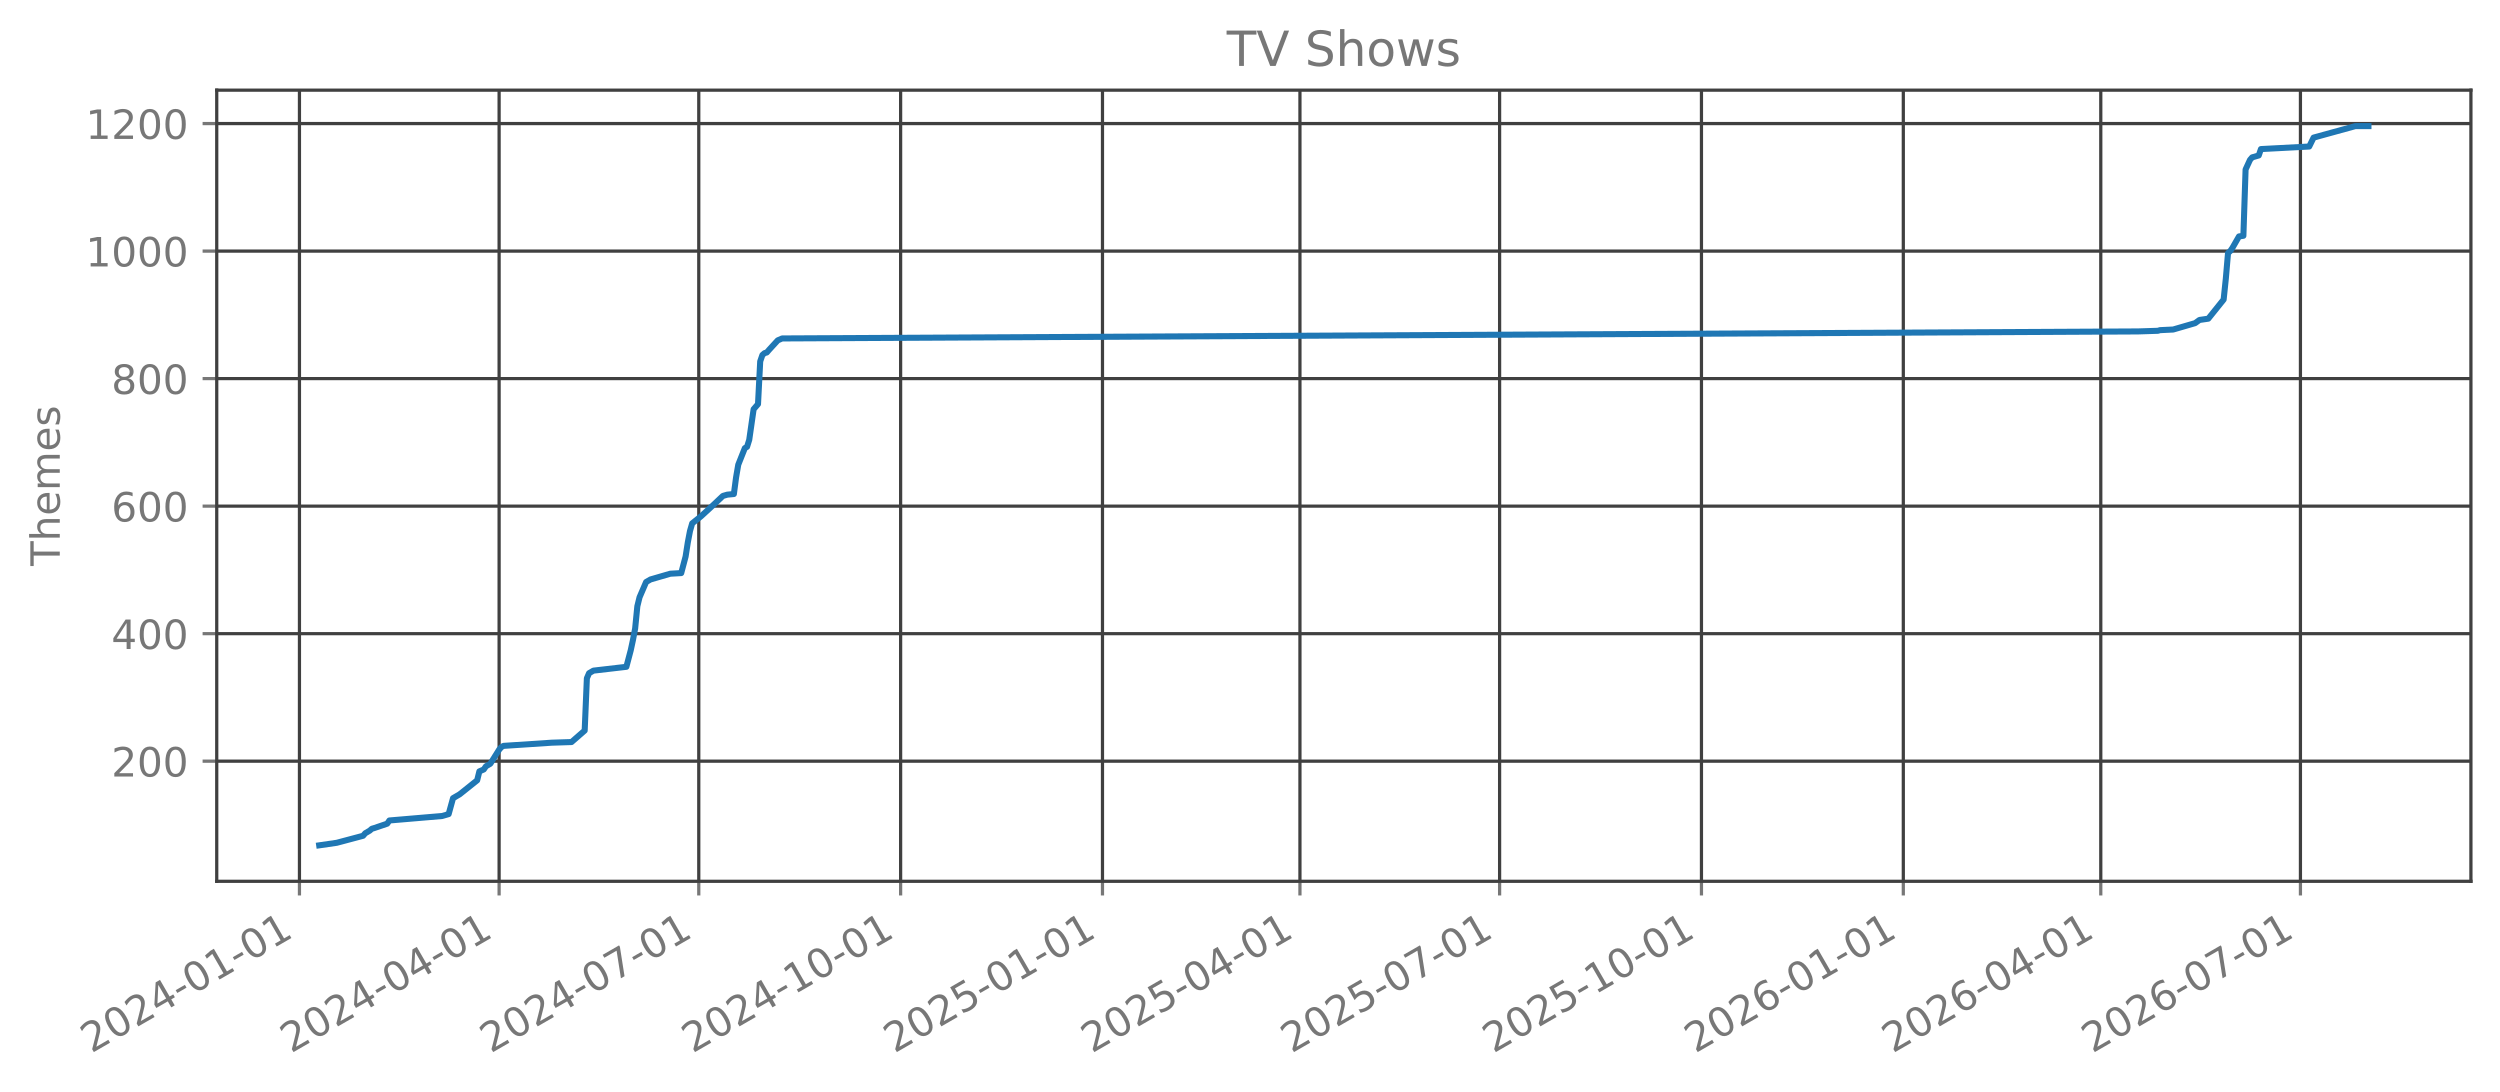
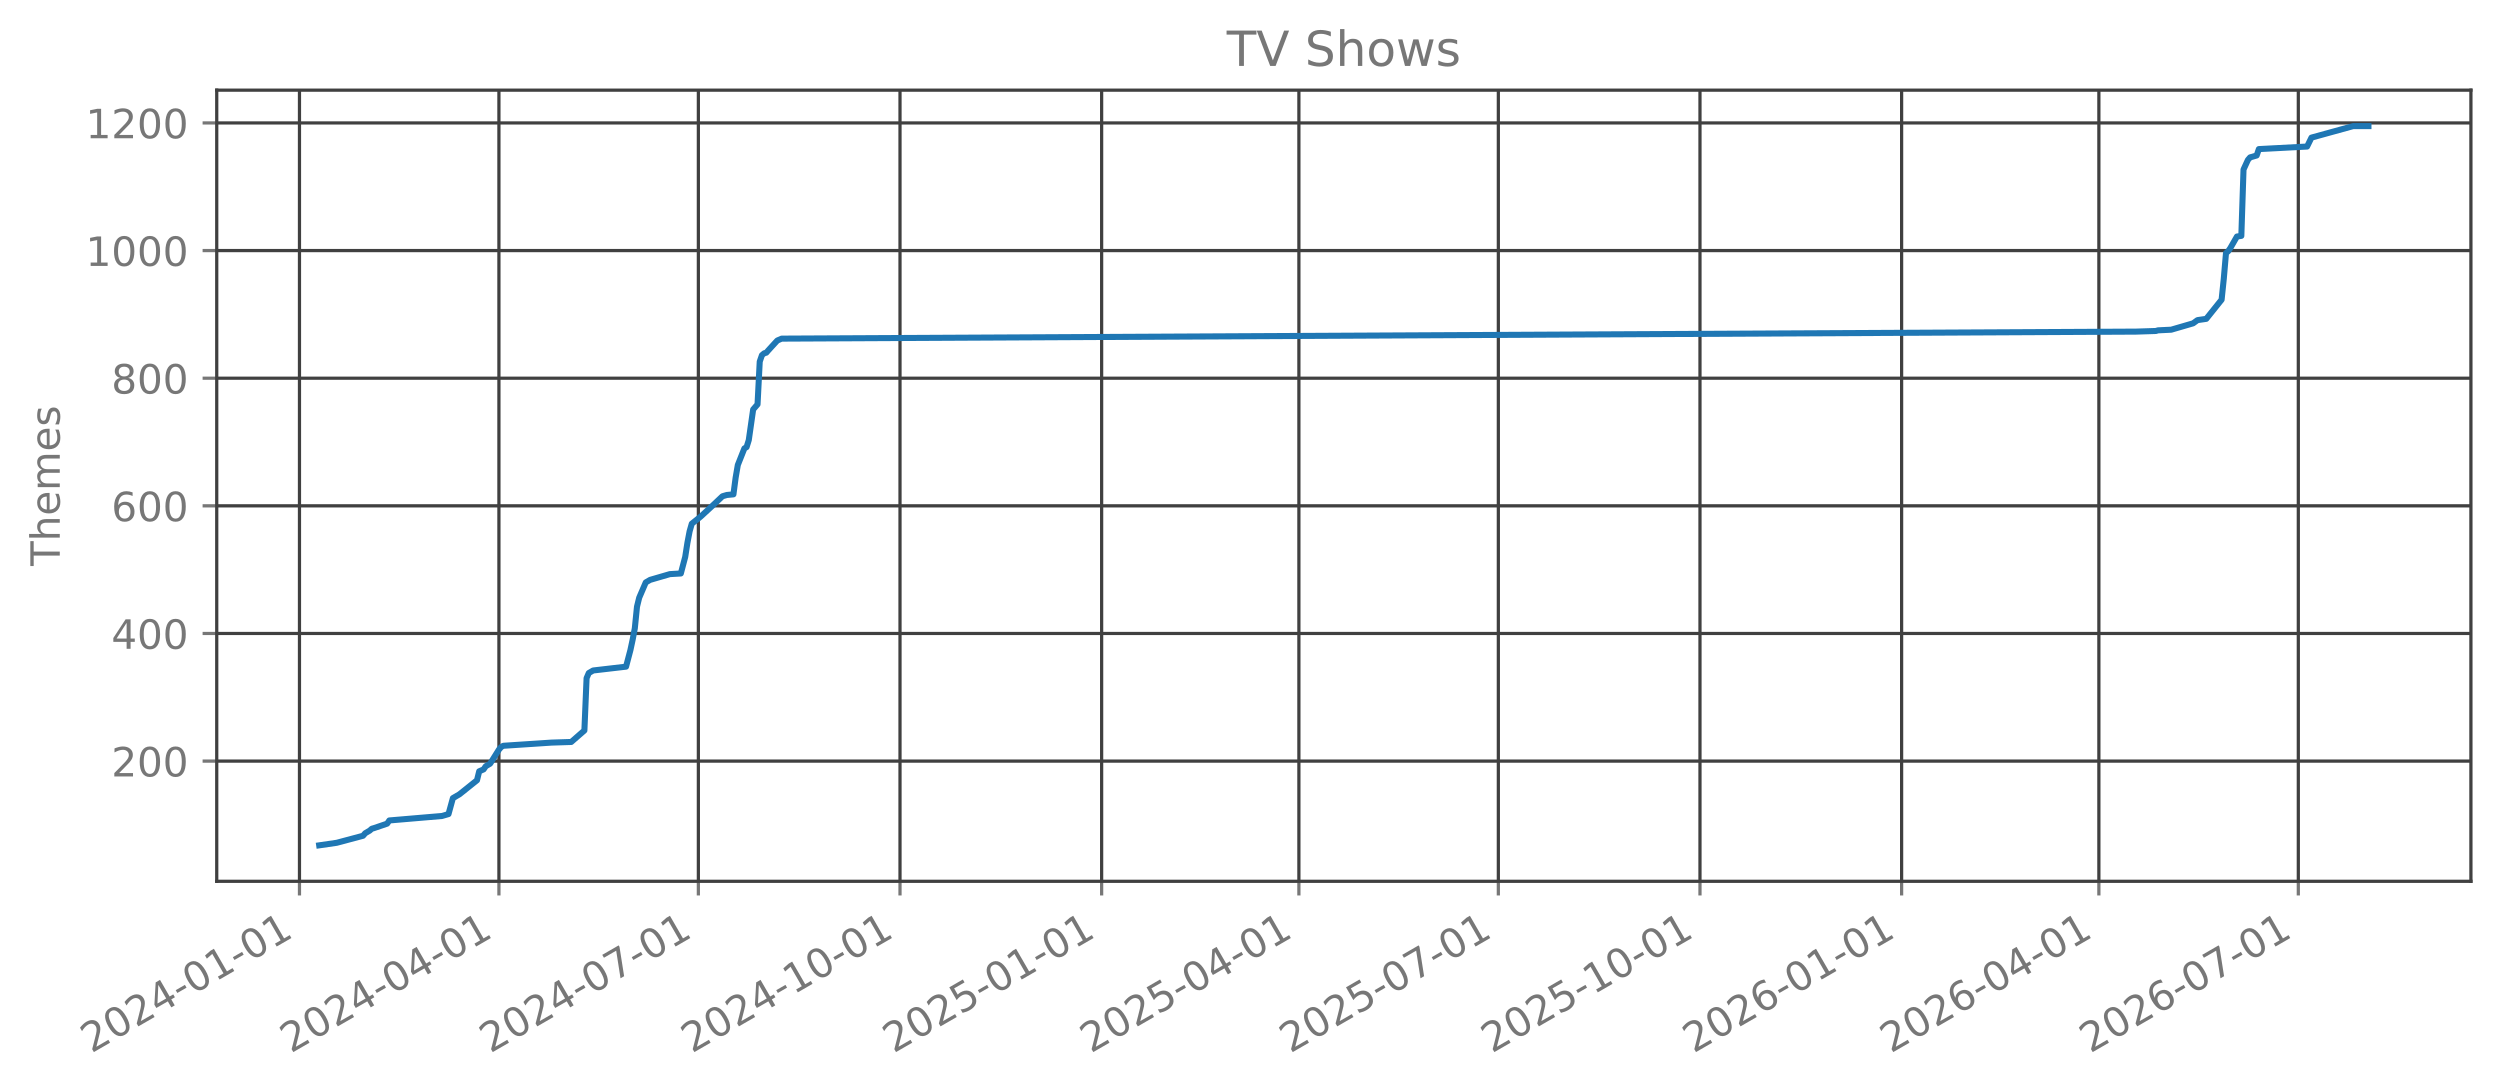
<svg xmlns="http://www.w3.org/2000/svg" xmlns:xlink="http://www.w3.org/1999/xlink" width="618.851pt" height="270.076pt" viewBox="0 0 618.851 270.076" version="1.1">
  <defs>
    <style type="text/css">*{stroke-linejoin: round; stroke-linecap: butt}</style>
  </defs>
  <g id="figure_1">
    <g id="patch_1">
      <path d="M 0 270.076  L 618.851 270.076  L 618.851 -0  L 0 -0  L 0 270.076  z " style="fill: none; opacity: 0" />
    </g>
    <g id="axes_1">
      <g id="patch_2">
        <path d="M 53.651 218.158  L 611.651 218.158  L 611.651 22.318  L 53.651 22.318  L 53.651 218.158  z " style="fill: none; opacity: 0" />
      </g>
      <g id="matplotlib.axis_1">
        <g id="xtick_1">
          <g id="line2d_1">
-             <path d="M 74.126 218.158  L 74.126 22.318  " clip-path="url(#p775cbb7270)" style="fill: none; stroke: #404040; stroke-width: 0.8; stroke-linecap: square" />
+             <path d="M 74.132 218.158  L 74.132 22.318  " clip-path="url(#p0c62f50022)" style="fill: none; stroke: #404040; stroke-width: 0.8; stroke-linecap: square" />
          </g>
          <g id="line2d_2">
            <defs>
-               <path id="m3c8e34e04b" d="M 0 0  L 0 3.5  " style="stroke: #777777; stroke-width: 0.8" />
+               <path id="m89be27b436" d="M 0 0  L 0 3.5  " style="stroke: #777777; stroke-width: 0.8" />
            </defs>
            <g>
-               <use xlink:href="#m3c8e34e04b" x="74.126" y="218.158" style="fill: #777777; stroke: #777777; stroke-width: 0.8" />
+               <use xlink:href="#m89be27b436" x="74.132" y="218.158" style="fill: #777777; stroke: #777777; stroke-width: 0.8" />
            </g>
          </g>
          <g id="text_1">
-             <g style="fill: #777777" transform="translate(22.59557 260.7957) rotate(-30) scale(0.1 -0.1)">
+             <g style="fill: #777777" transform="translate(22.6008 260.7957) rotate(-30) scale(0.1 -0.1)">
              <defs>
                <path id="DejaVuSans-15" d="M 1228 531  L 3431 531  L 3431 0  L 469 0  L 469 531  Q 828 903 1448 1529  Q 2069 2156 2228 2338  Q 2531 2678 2651 2914  Q 2772 3150 2772 3378  Q 2772 3750 2511 3984  Q 2250 4219 1831 4219  Q 1534 4219 1204 4116  Q 875 4013 500 3803  L 500 4441  Q 881 4594 1212 4672  Q 1544 4750 1819 4750  Q 2544 4750 2975 4387  Q 3406 4025 3406 3419  Q 3406 3131 3298 2873  Q 3191 2616 2906 2266  Q 2828 2175 2409 1742  Q 1991 1309 1228 531  z " transform="scale(0.015625)" />
                <path id="DejaVuSans-13" d="M 2034 4250  Q 1547 4250 1301 3770  Q 1056 3291 1056 2328  Q 1056 1369 1301 889  Q 1547 409 2034 409  Q 2525 409 2770 889  Q 3016 1369 3016 2328  Q 3016 3291 2770 3770  Q 2525 4250 2034 4250  z M 2034 4750  Q 2819 4750 3233 4129  Q 3647 3509 3647 2328  Q 3647 1150 3233 529  Q 2819 -91 2034 -91  Q 1250 -91 836 529  Q 422 1150 422 2328  Q 422 3509 836 4129  Q 1250 4750 2034 4750  z " transform="scale(0.015625)" />
                <path id="DejaVuSans-17" d="M 2419 4116  L 825 1625  L 2419 1625  L 2419 4116  z M 2253 4666  L 3047 4666  L 3047 1625  L 3713 1625  L 3713 1100  L 3047 1100  L 3047 0  L 2419 0  L 2419 1100  L 313 1100  L 313 1709  L 2253 4666  z " transform="scale(0.015625)" />
                <path id="DejaVuSans-10" d="M 313 2009  L 1997 2009  L 1997 1497  L 313 1497  L 313 2009  z " transform="scale(0.015625)" />
                <path id="DejaVuSans-14" d="M 794 531  L 1825 531  L 1825 4091  L 703 3866  L 703 4441  L 1819 4666  L 2450 4666  L 2450 531  L 3481 531  L 3481 0  L 794 0  L 794 531  z " transform="scale(0.015625)" />
              </defs>
              <use xlink:href="#DejaVuSans-15" />
              <use xlink:href="#DejaVuSans-13" transform="translate(63.625 0)" />
              <use xlink:href="#DejaVuSans-15" transform="translate(127.25 0)" />
              <use xlink:href="#DejaVuSans-17" transform="translate(190.875 0)" />
              <use xlink:href="#DejaVuSans-10" transform="translate(254.5 0)" />
              <use xlink:href="#DejaVuSans-13" transform="translate(290.5781 0)" />
              <use xlink:href="#DejaVuSans-14" transform="translate(354.2031 0)" />
              <use xlink:href="#DejaVuSans-10" transform="translate(417.8281 0)" />
              <use xlink:href="#DejaVuSans-13" transform="translate(453.9062 0)" />
              <use xlink:href="#DejaVuSans-14" transform="translate(517.5312 0)" />
            </g>
          </g>
        </g>
        <g id="xtick_2">
          <g id="line2d_3">
-             <path d="M 123.55 218.158  L 123.55 22.318  " clip-path="url(#p775cbb7270)" style="fill: none; stroke: #404040; stroke-width: 0.8; stroke-linecap: square" />
+             <path d="M 123.503 218.158  L 123.503 22.318  " clip-path="url(#p0c62f50022)" style="fill: none; stroke: #404040; stroke-width: 0.8; stroke-linecap: square" />
          </g>
          <g id="line2d_4">
            <g>
-               <use xlink:href="#m3c8e34e04b" x="123.55" y="218.158" style="fill: #777777; stroke: #777777; stroke-width: 0.8" />
+               <use xlink:href="#m89be27b436" x="123.503" y="218.158" style="fill: #777777; stroke: #777777; stroke-width: 0.8" />
            </g>
          </g>
          <g id="text_2">
-             <g style="fill: #777777" transform="translate(72.01936 260.7957) rotate(-30) scale(0.1 -0.1)">
+             <g style="fill: #777777" transform="translate(71.97173 260.7957) rotate(-30) scale(0.1 -0.1)">
              <use xlink:href="#DejaVuSans-15" />
              <use xlink:href="#DejaVuSans-13" transform="translate(63.625 0)" />
              <use xlink:href="#DejaVuSans-15" transform="translate(127.25 0)" />
              <use xlink:href="#DejaVuSans-17" transform="translate(190.875 0)" />
              <use xlink:href="#DejaVuSans-10" transform="translate(254.5 0)" />
              <use xlink:href="#DejaVuSans-13" transform="translate(290.5781 0)" />
              <use xlink:href="#DejaVuSans-17" transform="translate(354.2031 0)" />
              <use xlink:href="#DejaVuSans-10" transform="translate(417.8281 0)" />
              <use xlink:href="#DejaVuSans-13" transform="translate(453.9062 0)" />
              <use xlink:href="#DejaVuSans-14" transform="translate(517.5312 0)" />
            </g>
          </g>
        </g>
        <g id="xtick_3">
          <g id="line2d_5">
-             <path d="M 172.974 218.158  L 172.974 22.318  " clip-path="url(#p775cbb7270)" style="fill: none; stroke: #404040; stroke-width: 0.8; stroke-linecap: square" />
+             <path d="M 172.873 218.158  L 172.873 22.318  " clip-path="url(#p0c62f50022)" style="fill: none; stroke: #404040; stroke-width: 0.8; stroke-linecap: square" />
          </g>
          <g id="line2d_6">
            <g>
-               <use xlink:href="#m3c8e34e04b" x="172.974" y="218.158" style="fill: #777777; stroke: #777777; stroke-width: 0.8" />
+               <use xlink:href="#m89be27b436" x="172.873" y="218.158" style="fill: #777777; stroke: #777777; stroke-width: 0.8" />
            </g>
          </g>
          <g id="text_3">
-             <g style="fill: #777777" transform="translate(121.4431 260.7957) rotate(-30) scale(0.1 -0.1)">
+             <g style="fill: #777777" transform="translate(121.3427 260.7957) rotate(-30) scale(0.1 -0.1)">
              <defs>
                <path id="DejaVuSans-1a" d="M 525 4666  L 3525 4666  L 3525 4397  L 1831 0  L 1172 0  L 2766 4134  L 525 4134  L 525 4666  z " transform="scale(0.015625)" />
              </defs>
              <use xlink:href="#DejaVuSans-15" />
              <use xlink:href="#DejaVuSans-13" transform="translate(63.625 0)" />
              <use xlink:href="#DejaVuSans-15" transform="translate(127.25 0)" />
              <use xlink:href="#DejaVuSans-17" transform="translate(190.875 0)" />
              <use xlink:href="#DejaVuSans-10" transform="translate(254.5 0)" />
              <use xlink:href="#DejaVuSans-13" transform="translate(290.5781 0)" />
              <use xlink:href="#DejaVuSans-1a" transform="translate(354.2031 0)" />
              <use xlink:href="#DejaVuSans-10" transform="translate(417.8281 0)" />
              <use xlink:href="#DejaVuSans-13" transform="translate(453.9062 0)" />
              <use xlink:href="#DejaVuSans-14" transform="translate(517.5312 0)" />
            </g>
          </g>
        </g>
        <g id="xtick_4">
          <g id="line2d_7">
-             <path d="M 222.941 218.158  L 222.941 22.318  " clip-path="url(#p775cbb7270)" style="fill: none; stroke: #404040; stroke-width: 0.8; stroke-linecap: square" />
+             <path d="M 222.787 218.158  L 222.787 22.318  " clip-path="url(#p0c62f50022)" style="fill: none; stroke: #404040; stroke-width: 0.8; stroke-linecap: square" />
          </g>
          <g id="line2d_8">
            <g>
-               <use xlink:href="#m3c8e34e04b" x="222.941" y="218.158" style="fill: #777777; stroke: #777777; stroke-width: 0.8" />
+               <use xlink:href="#m89be27b436" x="222.787" y="218.158" style="fill: #777777; stroke: #777777; stroke-width: 0.8" />
            </g>
          </g>
          <g id="text_4">
-             <g style="fill: #777777" transform="translate(171.4101 260.7957) rotate(-30) scale(0.1 -0.1)">
+             <g style="fill: #777777" transform="translate(171.2561 260.7957) rotate(-30) scale(0.1 -0.1)">
              <use xlink:href="#DejaVuSans-15" />
              <use xlink:href="#DejaVuSans-13" transform="translate(63.625 0)" />
              <use xlink:href="#DejaVuSans-15" transform="translate(127.25 0)" />
              <use xlink:href="#DejaVuSans-17" transform="translate(190.875 0)" />
              <use xlink:href="#DejaVuSans-10" transform="translate(254.5 0)" />
              <use xlink:href="#DejaVuSans-14" transform="translate(290.5781 0)" />
              <use xlink:href="#DejaVuSans-13" transform="translate(354.2031 0)" />
              <use xlink:href="#DejaVuSans-10" transform="translate(417.8281 0)" />
              <use xlink:href="#DejaVuSans-13" transform="translate(453.9062 0)" />
              <use xlink:href="#DejaVuSans-14" transform="translate(517.5312 0)" />
            </g>
          </g>
        </g>
        <g id="xtick_5">
          <g id="line2d_9">
-             <path d="M 272.908 218.158  L 272.908 22.318  " clip-path="url(#p775cbb7270)" style="fill: none; stroke: #404040; stroke-width: 0.8; stroke-linecap: square" />
+             <path d="M 272.7 218.158  L 272.7 22.318  " clip-path="url(#p0c62f50022)" style="fill: none; stroke: #404040; stroke-width: 0.8; stroke-linecap: square" />
          </g>
          <g id="line2d_10">
            <g>
-               <use xlink:href="#m3c8e34e04b" x="272.908" y="218.158" style="fill: #777777; stroke: #777777; stroke-width: 0.8" />
+               <use xlink:href="#m89be27b436" x="272.7" y="218.158" style="fill: #777777; stroke: #777777; stroke-width: 0.8" />
            </g>
          </g>
          <g id="text_5">
-             <g style="fill: #777777" transform="translate(221.377 260.7957) rotate(-30) scale(0.1 -0.1)">
+             <g style="fill: #777777" transform="translate(221.1696 260.7957) rotate(-30) scale(0.1 -0.1)">
              <defs>
                <path id="DejaVuSans-18" d="M 691 4666  L 3169 4666  L 3169 4134  L 1269 4134  L 1269 2991  Q 1406 3038 1543 3061  Q 1681 3084 1819 3084  Q 2600 3084 3056 2656  Q 3513 2228 3513 1497  Q 3513 744 3044 326  Q 2575 -91 1722 -91  Q 1428 -91 1123 -41  Q 819 9 494 109  L 494 744  Q 775 591 1075 516  Q 1375 441 1709 441  Q 2250 441 2565 725  Q 2881 1009 2881 1497  Q 2881 1984 2565 2268  Q 2250 2553 1709 2553  Q 1456 2553 1204 2497  Q 953 2441 691 2322  L 691 4666  z " transform="scale(0.015625)" />
              </defs>
              <use xlink:href="#DejaVuSans-15" />
              <use xlink:href="#DejaVuSans-13" transform="translate(63.625 0)" />
              <use xlink:href="#DejaVuSans-15" transform="translate(127.25 0)" />
              <use xlink:href="#DejaVuSans-18" transform="translate(190.875 0)" />
              <use xlink:href="#DejaVuSans-10" transform="translate(254.5 0)" />
              <use xlink:href="#DejaVuSans-13" transform="translate(290.5781 0)" />
              <use xlink:href="#DejaVuSans-14" transform="translate(354.2031 0)" />
              <use xlink:href="#DejaVuSans-10" transform="translate(417.8281 0)" />
              <use xlink:href="#DejaVuSans-13" transform="translate(453.9062 0)" />
              <use xlink:href="#DejaVuSans-14" transform="translate(517.5312 0)" />
            </g>
          </g>
        </g>
        <g id="xtick_6">
          <g id="line2d_11">
-             <path d="M 321.788 218.158  L 321.788 22.318  " clip-path="url(#p775cbb7270)" style="fill: none; stroke: #404040; stroke-width: 0.8; stroke-linecap: square" />
+             <path d="M 321.529 218.158  L 321.529 22.318  " clip-path="url(#p0c62f50022)" style="fill: none; stroke: #404040; stroke-width: 0.8; stroke-linecap: square" />
          </g>
          <g id="line2d_12">
            <g>
-               <use xlink:href="#m3c8e34e04b" x="321.788" y="218.158" style="fill: #777777; stroke: #777777; stroke-width: 0.8" />
+               <use xlink:href="#m89be27b436" x="321.529" y="218.158" style="fill: #777777; stroke: #777777; stroke-width: 0.8" />
            </g>
          </g>
          <g id="text_6">
-             <g style="fill: #777777" transform="translate(270.2576 260.7957) rotate(-30) scale(0.1 -0.1)">
+             <g style="fill: #777777" transform="translate(269.998 260.7957) rotate(-30) scale(0.1 -0.1)">
              <use xlink:href="#DejaVuSans-15" />
              <use xlink:href="#DejaVuSans-13" transform="translate(63.625 0)" />
              <use xlink:href="#DejaVuSans-15" transform="translate(127.25 0)" />
              <use xlink:href="#DejaVuSans-18" transform="translate(190.875 0)" />
              <use xlink:href="#DejaVuSans-10" transform="translate(254.5 0)" />
              <use xlink:href="#DejaVuSans-13" transform="translate(290.5781 0)" />
              <use xlink:href="#DejaVuSans-17" transform="translate(354.2031 0)" />
              <use xlink:href="#DejaVuSans-10" transform="translate(417.8281 0)" />
              <use xlink:href="#DejaVuSans-13" transform="translate(453.9062 0)" />
              <use xlink:href="#DejaVuSans-14" transform="translate(517.5312 0)" />
            </g>
          </g>
        </g>
        <g id="xtick_7">
          <g id="line2d_13">
-             <path d="M 371.212 218.158  L 371.212 22.318  " clip-path="url(#p775cbb7270)" style="fill: none; stroke: #404040; stroke-width: 0.8; stroke-linecap: square" />
+             <path d="M 370.9 218.158  L 370.9 22.318  " clip-path="url(#p0c62f50022)" style="fill: none; stroke: #404040; stroke-width: 0.8; stroke-linecap: square" />
          </g>
          <g id="line2d_14">
            <g>
-               <use xlink:href="#m3c8e34e04b" x="371.212" y="218.158" style="fill: #777777; stroke: #777777; stroke-width: 0.8" />
+               <use xlink:href="#m89be27b436" x="370.9" y="218.158" style="fill: #777777; stroke: #777777; stroke-width: 0.8" />
            </g>
          </g>
          <g id="text_7">
-             <g style="fill: #777777" transform="translate(319.6814 260.7957) rotate(-30) scale(0.1 -0.1)">
+             <g style="fill: #777777" transform="translate(319.3689 260.7957) rotate(-30) scale(0.1 -0.1)">
              <use xlink:href="#DejaVuSans-15" />
              <use xlink:href="#DejaVuSans-13" transform="translate(63.625 0)" />
              <use xlink:href="#DejaVuSans-15" transform="translate(127.25 0)" />
              <use xlink:href="#DejaVuSans-18" transform="translate(190.875 0)" />
              <use xlink:href="#DejaVuSans-10" transform="translate(254.5 0)" />
              <use xlink:href="#DejaVuSans-13" transform="translate(290.5781 0)" />
              <use xlink:href="#DejaVuSans-1a" transform="translate(354.2031 0)" />
              <use xlink:href="#DejaVuSans-10" transform="translate(417.8281 0)" />
              <use xlink:href="#DejaVuSans-13" transform="translate(453.9062 0)" />
              <use xlink:href="#DejaVuSans-14" transform="translate(517.5312 0)" />
            </g>
          </g>
        </g>
        <g id="xtick_8">
          <g id="line2d_15">
-             <path d="M 421.179 218.158  L 421.179 22.318  " clip-path="url(#p775cbb7270)" style="fill: none; stroke: #404040; stroke-width: 0.8; stroke-linecap: square" />
+             <path d="M 420.813 218.158  L 420.813 22.318  " clip-path="url(#p0c62f50022)" style="fill: none; stroke: #404040; stroke-width: 0.8; stroke-linecap: square" />
          </g>
          <g id="line2d_16">
            <g>
-               <use xlink:href="#m3c8e34e04b" x="421.179" y="218.158" style="fill: #777777; stroke: #777777; stroke-width: 0.8" />
+               <use xlink:href="#m89be27b436" x="420.813" y="218.158" style="fill: #777777; stroke: #777777; stroke-width: 0.8" />
            </g>
          </g>
          <g id="text_8">
-             <g style="fill: #777777" transform="translate(369.6483 260.7957) rotate(-30) scale(0.1 -0.1)">
+             <g style="fill: #777777" transform="translate(369.2824 260.7957) rotate(-30) scale(0.1 -0.1)">
              <use xlink:href="#DejaVuSans-15" />
              <use xlink:href="#DejaVuSans-13" transform="translate(63.625 0)" />
              <use xlink:href="#DejaVuSans-15" transform="translate(127.25 0)" />
              <use xlink:href="#DejaVuSans-18" transform="translate(190.875 0)" />
              <use xlink:href="#DejaVuSans-10" transform="translate(254.5 0)" />
              <use xlink:href="#DejaVuSans-14" transform="translate(290.5781 0)" />
              <use xlink:href="#DejaVuSans-13" transform="translate(354.2031 0)" />
              <use xlink:href="#DejaVuSans-10" transform="translate(417.8281 0)" />
              <use xlink:href="#DejaVuSans-13" transform="translate(453.9062 0)" />
              <use xlink:href="#DejaVuSans-14" transform="translate(517.5312 0)" />
            </g>
          </g>
        </g>
        <g id="xtick_9">
          <g id="line2d_17">
-             <path d="M 471.146 218.158  L 471.146 22.318  " clip-path="url(#p775cbb7270)" style="fill: none; stroke: #404040; stroke-width: 0.8; stroke-linecap: square" />
+             <path d="M 470.727 218.158  L 470.727 22.318  " clip-path="url(#p0c62f50022)" style="fill: none; stroke: #404040; stroke-width: 0.8; stroke-linecap: square" />
          </g>
          <g id="line2d_18">
            <g>
-               <use xlink:href="#m3c8e34e04b" x="471.146" y="218.158" style="fill: #777777; stroke: #777777; stroke-width: 0.8" />
+               <use xlink:href="#m89be27b436" x="470.727" y="218.158" style="fill: #777777; stroke: #777777; stroke-width: 0.8" />
            </g>
          </g>
          <g id="text_9">
-             <g style="fill: #777777" transform="translate(419.6152 260.7957) rotate(-30) scale(0.1 -0.1)">
+             <g style="fill: #777777" transform="translate(419.1958 260.7957) rotate(-30) scale(0.1 -0.1)">
              <defs>
                <path id="DejaVuSans-19" d="M 2113 2584  Q 1688 2584 1439 2293  Q 1191 2003 1191 1497  Q 1191 994 1439 701  Q 1688 409 2113 409  Q 2538 409 2786 701  Q 3034 994 3034 1497  Q 3034 2003 2786 2293  Q 2538 2584 2113 2584  z M 3366 4563  L 3366 3988  Q 3128 4100 2886 4159  Q 2644 4219 2406 4219  Q 1781 4219 1451 3797  Q 1122 3375 1075 2522  Q 1259 2794 1537 2939  Q 1816 3084 2150 3084  Q 2853 3084 3261 2657  Q 3669 2231 3669 1497  Q 3669 778 3244 343  Q 2819 -91 2113 -91  Q 1303 -91 875 529  Q 447 1150 447 2328  Q 447 3434 972 4092  Q 1497 4750 2381 4750  Q 2619 4750 2861 4703  Q 3103 4656 3366 4563  z " transform="scale(0.015625)" />
              </defs>
              <use xlink:href="#DejaVuSans-15" />
              <use xlink:href="#DejaVuSans-13" transform="translate(63.625 0)" />
              <use xlink:href="#DejaVuSans-15" transform="translate(127.25 0)" />
              <use xlink:href="#DejaVuSans-19" transform="translate(190.875 0)" />
              <use xlink:href="#DejaVuSans-10" transform="translate(254.5 0)" />
              <use xlink:href="#DejaVuSans-13" transform="translate(290.5781 0)" />
              <use xlink:href="#DejaVuSans-14" transform="translate(354.2031 0)" />
              <use xlink:href="#DejaVuSans-10" transform="translate(417.8281 0)" />
              <use xlink:href="#DejaVuSans-13" transform="translate(453.9062 0)" />
              <use xlink:href="#DejaVuSans-14" transform="translate(517.5312 0)" />
            </g>
          </g>
        </g>
        <g id="xtick_10">
          <g id="line2d_19">
-             <path d="M 520.027 218.158  L 520.027 22.318  " clip-path="url(#p775cbb7270)" style="fill: none; stroke: #404040; stroke-width: 0.8; stroke-linecap: square" />
+             <path d="M 519.555 218.158  L 519.555 22.318  " clip-path="url(#p0c62f50022)" style="fill: none; stroke: #404040; stroke-width: 0.8; stroke-linecap: square" />
          </g>
          <g id="line2d_20">
            <g>
-               <use xlink:href="#m3c8e34e04b" x="520.027" y="218.158" style="fill: #777777; stroke: #777777; stroke-width: 0.8" />
+               <use xlink:href="#m89be27b436" x="519.555" y="218.158" style="fill: #777777; stroke: #777777; stroke-width: 0.8" />
            </g>
          </g>
          <g id="text_10">
-             <g style="fill: #777777" transform="translate(468.4959 260.7957) rotate(-30) scale(0.1 -0.1)">
+             <g style="fill: #777777" transform="translate(468.0242 260.7957) rotate(-30) scale(0.1 -0.1)">
              <use xlink:href="#DejaVuSans-15" />
              <use xlink:href="#DejaVuSans-13" transform="translate(63.625 0)" />
              <use xlink:href="#DejaVuSans-15" transform="translate(127.25 0)" />
              <use xlink:href="#DejaVuSans-19" transform="translate(190.875 0)" />
              <use xlink:href="#DejaVuSans-10" transform="translate(254.5 0)" />
              <use xlink:href="#DejaVuSans-13" transform="translate(290.5781 0)" />
              <use xlink:href="#DejaVuSans-17" transform="translate(354.2031 0)" />
              <use xlink:href="#DejaVuSans-10" transform="translate(417.8281 0)" />
              <use xlink:href="#DejaVuSans-13" transform="translate(453.9062 0)" />
              <use xlink:href="#DejaVuSans-14" transform="translate(517.5312 0)" />
            </g>
          </g>
        </g>
        <g id="xtick_11">
          <g id="line2d_21">
-             <path d="M 569.45 218.158  L 569.45 22.318  " clip-path="url(#p775cbb7270)" style="fill: none; stroke: #404040; stroke-width: 0.8; stroke-linecap: square" />
+             <path d="M 568.926 218.158  L 568.926 22.318  " clip-path="url(#p0c62f50022)" style="fill: none; stroke: #404040; stroke-width: 0.8; stroke-linecap: square" />
          </g>
          <g id="line2d_22">
            <g>
-               <use xlink:href="#m3c8e34e04b" x="569.45" y="218.158" style="fill: #777777; stroke: #777777; stroke-width: 0.8" />
+               <use xlink:href="#m89be27b436" x="568.926" y="218.158" style="fill: #777777; stroke: #777777; stroke-width: 0.8" />
            </g>
          </g>
          <g id="text_11">
-             <g style="fill: #777777" transform="translate(517.9197 260.7957) rotate(-30) scale(0.1 -0.1)">
+             <g style="fill: #777777" transform="translate(517.3952 260.7957) rotate(-30) scale(0.1 -0.1)">
              <use xlink:href="#DejaVuSans-15" />
              <use xlink:href="#DejaVuSans-13" transform="translate(63.625 0)" />
              <use xlink:href="#DejaVuSans-15" transform="translate(127.25 0)" />
              <use xlink:href="#DejaVuSans-19" transform="translate(190.875 0)" />
              <use xlink:href="#DejaVuSans-10" transform="translate(254.5 0)" />
              <use xlink:href="#DejaVuSans-13" transform="translate(290.5781 0)" />
              <use xlink:href="#DejaVuSans-1a" transform="translate(354.2031 0)" />
              <use xlink:href="#DejaVuSans-10" transform="translate(417.8281 0)" />
              <use xlink:href="#DejaVuSans-13" transform="translate(453.9062 0)" />
              <use xlink:href="#DejaVuSans-14" transform="translate(517.5312 0)" />
            </g>
          </g>
        </g>
      </g>
      <g id="matplotlib.axis_2">
        <g id="ytick_1">
          <g id="line2d_23">
-             <path d="M 53.651 188.422  L 611.651 188.422  " clip-path="url(#p775cbb7270)" style="fill: none; stroke: #404040; stroke-width: 0.8; stroke-linecap: square" />
+             <path d="M 53.651 188.404  L 611.651 188.404  " clip-path="url(#p0c62f50022)" style="fill: none; stroke: #404040; stroke-width: 0.8; stroke-linecap: square" />
          </g>
          <g id="line2d_24">
            <defs>
-               <path id="m16abd96581" d="M 0 0  L -3.5 0  " style="stroke: #777777; stroke-width: 0.8" />
+               <path id="m3c9bbca0db" d="M 0 0  L -3.5 0  " style="stroke: #777777; stroke-width: 0.8" />
            </defs>
            <g>
-               <use xlink:href="#m16abd96581" x="53.651" y="188.422" style="fill: #777777; stroke: #777777; stroke-width: 0.8" />
+               <use xlink:href="#m3c9bbca0db" x="53.651" y="188.404" style="fill: #777777; stroke: #777777; stroke-width: 0.8" />
            </g>
          </g>
          <g id="text_12">
-             <g style="fill: #777777" transform="translate(27.56328 192.2211) scale(0.1 -0.1)">
+             <g style="fill: #777777" transform="translate(27.56328 192.2026) scale(0.1 -0.1)">
              <use xlink:href="#DejaVuSans-15" />
              <use xlink:href="#DejaVuSans-13" transform="translate(63.625 0)" />
              <use xlink:href="#DejaVuSans-13" transform="translate(127.25 0)" />
            </g>
          </g>
        </g>
        <g id="ytick_2">
          <g id="line2d_25">
-             <path d="M 53.651 156.856  L 611.651 156.856  " clip-path="url(#p775cbb7270)" style="fill: none; stroke: #404040; stroke-width: 0.8; stroke-linecap: square" />
+             <path d="M 53.651 156.809  L 611.651 156.809  " clip-path="url(#p0c62f50022)" style="fill: none; stroke: #404040; stroke-width: 0.8; stroke-linecap: square" />
          </g>
          <g id="line2d_26">
            <g>
-               <use xlink:href="#m16abd96581" x="53.651" y="156.856" style="fill: #777777; stroke: #777777; stroke-width: 0.8" />
+               <use xlink:href="#m3c9bbca0db" x="53.651" y="156.809" style="fill: #777777; stroke: #777777; stroke-width: 0.8" />
            </g>
          </g>
          <g id="text_13">
-             <g style="fill: #777777" transform="translate(27.56328 160.6544) scale(0.1 -0.1)">
+             <g style="fill: #777777" transform="translate(27.56328 160.6079) scale(0.1 -0.1)">
              <use xlink:href="#DejaVuSans-17" />
              <use xlink:href="#DejaVuSans-13" transform="translate(63.625 0)" />
              <use xlink:href="#DejaVuSans-13" transform="translate(127.25 0)" />
            </g>
          </g>
        </g>
        <g id="ytick_3">
          <g id="line2d_27">
-             <path d="M 53.651 125.289  L 611.651 125.289  " clip-path="url(#p775cbb7270)" style="fill: none; stroke: #404040; stroke-width: 0.8; stroke-linecap: square" />
+             <path d="M 53.651 125.214  L 611.651 125.214  " clip-path="url(#p0c62f50022)" style="fill: none; stroke: #404040; stroke-width: 0.8; stroke-linecap: square" />
          </g>
          <g id="line2d_28">
            <g>
-               <use xlink:href="#m16abd96581" x="53.651" y="125.289" style="fill: #777777; stroke: #777777; stroke-width: 0.8" />
+               <use xlink:href="#m3c9bbca0db" x="53.651" y="125.214" style="fill: #777777; stroke: #777777; stroke-width: 0.8" />
            </g>
          </g>
          <g id="text_14">
-             <g style="fill: #777777" transform="translate(27.56328 129.0876) scale(0.1 -0.1)">
+             <g style="fill: #777777" transform="translate(27.56328 129.0131) scale(0.1 -0.1)">
              <use xlink:href="#DejaVuSans-19" />
              <use xlink:href="#DejaVuSans-13" transform="translate(63.625 0)" />
              <use xlink:href="#DejaVuSans-13" transform="translate(127.25 0)" />
            </g>
          </g>
        </g>
        <g id="ytick_4">
          <g id="line2d_29">
-             <path d="M 53.651 93.722  L 611.651 93.722  " clip-path="url(#p775cbb7270)" style="fill: none; stroke: #404040; stroke-width: 0.8; stroke-linecap: square" />
+             <path d="M 53.651 93.62  L 611.651 93.62  " clip-path="url(#p0c62f50022)" style="fill: none; stroke: #404040; stroke-width: 0.8; stroke-linecap: square" />
          </g>
          <g id="line2d_30">
            <g>
-               <use xlink:href="#m16abd96581" x="53.651" y="93.722" style="fill: #777777; stroke: #777777; stroke-width: 0.8" />
+               <use xlink:href="#m3c9bbca0db" x="53.651" y="93.62" style="fill: #777777; stroke: #777777; stroke-width: 0.8" />
            </g>
          </g>
          <g id="text_15">
-             <g style="fill: #777777" transform="translate(27.56328 97.5209) scale(0.1 -0.1)">
+             <g style="fill: #777777" transform="translate(27.56328 97.41838) scale(0.1 -0.1)">
              <defs>
                <path id="DejaVuSans-1b" d="M 2034 2216  Q 1584 2216 1326 1975  Q 1069 1734 1069 1313  Q 1069 891 1326 650  Q 1584 409 2034 409  Q 2484 409 2743 651  Q 3003 894 3003 1313  Q 3003 1734 2745 1975  Q 2488 2216 2034 2216  z M 1403 2484  Q 997 2584 770 2862  Q 544 3141 544 3541  Q 544 4100 942 4425  Q 1341 4750 2034 4750  Q 2731 4750 3128 4425  Q 3525 4100 3525 3541  Q 3525 3141 3298 2862  Q 3072 2584 2669 2484  Q 3125 2378 3379 2068  Q 3634 1759 3634 1313  Q 3634 634 3220 271  Q 2806 -91 2034 -91  Q 1263 -91 848 271  Q 434 634 434 1313  Q 434 1759 690 2068  Q 947 2378 1403 2484  z M 1172 3481  Q 1172 3119 1398 2916  Q 1625 2713 2034 2713  Q 2441 2713 2670 2916  Q 2900 3119 2900 3481  Q 2900 3844 2670 4047  Q 2441 4250 2034 4250  Q 1625 4250 1398 4047  Q 1172 3844 1172 3481  z " transform="scale(0.015625)" />
              </defs>
              <use xlink:href="#DejaVuSans-1b" />
              <use xlink:href="#DejaVuSans-13" transform="translate(63.625 0)" />
              <use xlink:href="#DejaVuSans-13" transform="translate(127.25 0)" />
            </g>
          </g>
        </g>
        <g id="ytick_5">
          <g id="line2d_31">
-             <path d="M 53.651 62.155  L 611.651 62.155  " clip-path="url(#p775cbb7270)" style="fill: none; stroke: #404040; stroke-width: 0.8; stroke-linecap: square" />
+             <path d="M 53.651 62.025  L 611.651 62.025  " clip-path="url(#p0c62f50022)" style="fill: none; stroke: #404040; stroke-width: 0.8; stroke-linecap: square" />
          </g>
          <g id="line2d_32">
            <g>
-               <use xlink:href="#m16abd96581" x="53.651" y="62.155" style="fill: #777777; stroke: #777777; stroke-width: 0.8" />
+               <use xlink:href="#m3c9bbca0db" x="53.651" y="62.025" style="fill: #777777; stroke: #777777; stroke-width: 0.8" />
            </g>
          </g>
          <g id="text_16">
-             <g style="fill: #777777" transform="translate(21.20078 65.95417) scale(0.1 -0.1)">
+             <g style="fill: #777777" transform="translate(21.20078 65.82364) scale(0.1 -0.1)">
              <use xlink:href="#DejaVuSans-14" />
              <use xlink:href="#DejaVuSans-13" transform="translate(63.625 0)" />
              <use xlink:href="#DejaVuSans-13" transform="translate(127.25 0)" />
              <use xlink:href="#DejaVuSans-13" transform="translate(190.875 0)" />
            </g>
          </g>
        </g>
        <g id="ytick_6">
          <g id="line2d_33">
-             <path d="M 53.651 30.589  L 611.651 30.589  " clip-path="url(#p775cbb7270)" style="fill: none; stroke: #404040; stroke-width: 0.8; stroke-linecap: square" />
+             <path d="M 53.651 30.43  L 611.651 30.43  " clip-path="url(#p0c62f50022)" style="fill: none; stroke: #404040; stroke-width: 0.8; stroke-linecap: square" />
          </g>
          <g id="line2d_34">
            <g>
-               <use xlink:href="#m16abd96581" x="53.651" y="30.589" style="fill: #777777; stroke: #777777; stroke-width: 0.8" />
+               <use xlink:href="#m3c9bbca0db" x="53.651" y="30.43" style="fill: #777777; stroke: #777777; stroke-width: 0.8" />
            </g>
          </g>
          <g id="text_17">
-             <g style="fill: #777777" transform="translate(21.20078 34.38744) scale(0.1 -0.1)">
+             <g style="fill: #777777" transform="translate(21.20078 34.2289) scale(0.1 -0.1)">
              <use xlink:href="#DejaVuSans-14" />
              <use xlink:href="#DejaVuSans-15" transform="translate(63.625 0)" />
              <use xlink:href="#DejaVuSans-13" transform="translate(127.25 0)" />
              <use xlink:href="#DejaVuSans-13" transform="translate(190.875 0)" />
            </g>
          </g>
        </g>
        <g id="text_18">
          <g style="fill: #777777" transform="translate(14.79844 140.0889) rotate(-90) scale(0.1 -0.1)">
            <defs>
              <path id="DejaVuSans-37" d="M -19 4666  L 3928 4666  L 3928 4134  L 2272 4134  L 2272 0  L 1638 0  L 1638 4134  L -19 4134  L -19 4666  z " transform="scale(0.015625)" />
              <path id="DejaVuSans-4b" d="M 3513 2113  L 3513 0  L 2938 0  L 2938 2094  Q 2938 2591 2744 2837  Q 2550 3084 2163 3084  Q 1697 3084 1428 2787  Q 1159 2491 1159 1978  L 1159 0  L 581 0  L 581 4863  L 1159 4863  L 1159 2956  Q 1366 3272 1645 3428  Q 1925 3584 2291 3584  Q 2894 3584 3203 3211  Q 3513 2838 3513 2113  z " transform="scale(0.015625)" />
              <path id="DejaVuSans-48" d="M 3597 1894  L 3597 1613  L 953 1613  Q 991 1019 1311 708  Q 1631 397 2203 397  Q 2534 397 2845 478  Q 3156 559 3463 722  L 3463 178  Q 3153 47 2828 -22  Q 2503 -91 2169 -91  Q 1331 -91 842 396  Q 353 884 353 1716  Q 353 2575 817 3079  Q 1281 3584 2069 3584  Q 2775 3584 3186 3129  Q 3597 2675 3597 1894  z M 3022 2063  Q 3016 2534 2758 2815  Q 2500 3097 2075 3097  Q 1594 3097 1305 2825  Q 1016 2553 972 2059  L 3022 2063  z " transform="scale(0.015625)" />
              <path id="DejaVuSans-50" d="M 3328 2828  Q 3544 3216 3844 3400  Q 4144 3584 4550 3584  Q 5097 3584 5394 3201  Q 5691 2819 5691 2113  L 5691 0  L 5113 0  L 5113 2094  Q 5113 2597 4934 2840  Q 4756 3084 4391 3084  Q 3944 3084 3684 2787  Q 3425 2491 3425 1978  L 3425 0  L 2847 0  L 2847 2094  Q 2847 2600 2669 2842  Q 2491 3084 2119 3084  Q 1678 3084 1418 2786  Q 1159 2488 1159 1978  L 1159 0  L 581 0  L 581 3500  L 1159 3500  L 1159 2956  Q 1356 3278 1631 3431  Q 1906 3584 2284 3584  Q 2666 3584 2933 3390  Q 3200 3197 3328 2828  z " transform="scale(0.015625)" />
              <path id="DejaVuSans-56" d="M 2834 3397  L 2834 2853  Q 2591 2978 2328 3040  Q 2066 3103 1784 3103  Q 1356 3103 1142 2972  Q 928 2841 928 2578  Q 928 2378 1081 2264  Q 1234 2150 1697 2047  L 1894 2003  Q 2506 1872 2764 1633  Q 3022 1394 3022 966  Q 3022 478 2636 193  Q 2250 -91 1575 -91  Q 1294 -91 989 -36  Q 684 19 347 128  L 347 722  Q 666 556 975 473  Q 1284 391 1588 391  Q 1994 391 2212 530  Q 2431 669 2431 922  Q 2431 1156 2273 1281  Q 2116 1406 1581 1522  L 1381 1569  Q 847 1681 609 1914  Q 372 2147 372 2553  Q 372 3047 722 3315  Q 1072 3584 1716 3584  Q 2034 3584 2315 3537  Q 2597 3491 2834 3397  z " transform="scale(0.015625)" />
            </defs>
            <use xlink:href="#DejaVuSans-37" />
            <use xlink:href="#DejaVuSans-4b" transform="translate(61.07812 0)" />
            <use xlink:href="#DejaVuSans-48" transform="translate(124.4531 0)" />
            <use xlink:href="#DejaVuSans-50" transform="translate(185.9844 0)" />
            <use xlink:href="#DejaVuSans-48" transform="translate(283.3906 0)" />
            <use xlink:href="#DejaVuSans-56" transform="translate(344.9219 0)" />
          </g>
        </g>
      </g>
      <g id="line2d_35">
-         <path d="M 79.014 209.256  L 83.359 208.625  L 89.877 206.889  L 90.42 206.257  L 91.506 205.626  L 92.049 205.153  L 92.592 204.995  L 95.851 203.89  L 96.394 203.101  L 109.429 201.996  L 111.058 201.522  L 112.145 197.577  L 113.774 196.63  L 118.119 193.157  L 118.662 190.948  L 119.748 190.474  L 120.291 189.685  L 121.378 189.054  L 123.55 185.581  L 124.093 184.95  L 124.636 184.634  L 136.585 183.845  L 141.473 183.687  L 144.732 180.846  L 145.275 167.904  L 145.818 166.641  L 146.361 166.326  L 146.904 166.01  L 155.051 165.063  L 156.137 160.959  L 156.68 158.434  L 157.223 155.593  L 157.767 150.069  L 158.31 147.859  L 159.939 144.071  L 161.025 143.44  L 165.913 142.019  L 168.629 141.861  L 169.715 137.758  L 170.258 134.285  L 170.801 131.444  L 171.345 129.55  L 173.517 127.814  L 176.776 124.815  L 178.948 122.763  L 179.491 122.606  L 180.034 122.448  L 181.664 122.29  L 182.207 118.186  L 182.75 115.03  L 184.379 110.926  L 184.923 110.61  L 185.466 108.874  L 186.552 101.298  L 187.638 100.035  L 188.181 89.461  L 188.724 87.882  L 189.267 87.409  L 189.811 87.251  L 190.354 86.62  L 192.526 84.252  L 193.612 83.779  L 529.26 82.042  L 534.148 81.885  L 534.691 81.727  L 537.95 81.569  L 541.751 80.464  L 542.295 80.306  L 543.381 79.991  L 544.467 79.201  L 546.639 78.886  L 550.441 74.151  L 550.984 68.942  L 551.528 62.629  L 552.071 62.155  L 552.614 61.366  L 554.243 58.525  L 555.329 58.367  L 555.873 41.953  L 556.959 39.585  L 557.502 38.954  L 559.131 38.48  L 559.674 36.902  L 571.623 36.271  L 572.709 34.061  L 583.028 31.22  L 586.287 31.22  " clip-path="url(#p775cbb7270)" style="fill: none; stroke: #1f77b4; stroke-width: 1.5; stroke-linecap: square" />
+         <path d="M 79.014 209.256  L 83.355 208.624  L 89.865 206.887  L 90.408 206.255  L 91.493 205.623  L 92.035 205.149  L 92.578 204.991  L 95.833 203.885  L 96.376 203.095  L 109.397 201.99  L 111.024 201.516  L 112.109 197.566  L 113.737 196.618  L 118.077 193.143  L 118.62 190.931  L 119.705 190.457  L 120.247 189.668  L 121.332 189.036  L 123.503 185.56  L 124.045 184.928  L 124.588 184.612  L 136.523 183.823  L 141.406 183.665  L 144.661 180.821  L 145.204 167.867  L 145.747 166.603  L 146.289 166.287  L 146.832 165.972  L 154.97 165.024  L 156.055 160.916  L 156.597 158.389  L 157.14 155.545  L 157.682 150.174  L 158.225 147.963  L 159.853 144.171  L 160.938 143.539  L 165.82 142.117  L 168.533 141.96  L 169.618 137.852  L 170.161 134.377  L 170.703 131.533  L 171.246 129.638  L 173.416 127.9  L 176.671 124.898  L 178.841 122.845  L 179.384 122.687  L 179.926 122.529  L 181.554 122.371  L 182.097 118.263  L 182.639 115.104  L 184.267 110.997  L 184.809 110.681  L 185.352 108.943  L 186.437 101.36  L 187.522 100.096  L 188.064 89.512  L 188.607 87.933  L 189.15 87.459  L 189.692 87.301  L 190.235 86.669  L 192.405 84.299  L 193.49 83.825  L 528.778 82.087  L 533.661 81.93  L 534.204 81.772  L 537.459 81.614  L 541.257 80.508  L 541.799 80.35  L 542.884 80.034  L 543.969 79.244  L 546.139 78.928  L 549.937 74.189  L 550.48 68.976  L 551.022 62.657  L 551.565 62.183  L 552.107 61.393  L 553.735 58.549  L 554.82 58.391  L 555.362 41.962  L 556.448 39.593  L 556.99 38.961  L 558.618 38.487  L 559.16 36.907  L 571.096 36.275  L 572.181 34.063  L 582.489 31.22  L 586.287 31.22  " clip-path="url(#p0c62f50022)" style="fill: none; stroke: #1f77b4; stroke-width: 1.5; stroke-linecap: square" />
      </g>
      <g id="patch_3">
        <path d="M 53.651 218.158  L 53.651 22.318  " style="fill: none; stroke: #404040; stroke-width: 0.8; stroke-linejoin: miter; stroke-linecap: square" />
      </g>
      <g id="patch_4">
        <path d="M 611.651 218.158  L 611.651 22.318  " style="fill: none; stroke: #404040; stroke-width: 0.8; stroke-linejoin: miter; stroke-linecap: square" />
      </g>
      <g id="patch_5">
        <path d="M 53.651 218.158  L 611.651 218.158  " style="fill: none; stroke: #404040; stroke-width: 0.8; stroke-linejoin: miter; stroke-linecap: square" />
      </g>
      <g id="patch_6">
        <path d="M 53.651 22.318  L 611.651 22.318  " style="fill: none; stroke: #404040; stroke-width: 0.8; stroke-linejoin: miter; stroke-linecap: square" />
      </g>
      <g id="text_19">
        <g style="fill: #777777" transform="translate(303.6595 16.31812) scale(0.12 -0.12)">
          <defs>
            <path id="DejaVuSans-39" d="M 1831 0  L 50 4666  L 709 4666  L 2188 738  L 3669 4666  L 4325 4666  L 2547 0  L 1831 0  z " transform="scale(0.015625)" />
            <path id="DejaVuSans-3" transform="scale(0.015625)" />
            <path id="DejaVuSans-36" d="M 3425 4513  L 3425 3897  Q 3066 4069 2747 4153  Q 2428 4238 2131 4238  Q 1616 4238 1336 4038  Q 1056 3838 1056 3469  Q 1056 3159 1242 3001  Q 1428 2844 1947 2747  L 2328 2669  Q 3034 2534 3370 2195  Q 3706 1856 3706 1288  Q 3706 609 3251 259  Q 2797 -91 1919 -91  Q 1588 -91 1214 -16  Q 841 59 441 206  L 441 856  Q 825 641 1194 531  Q 1563 422 1919 422  Q 2459 422 2753 634  Q 3047 847 3047 1241  Q 3047 1584 2836 1778  Q 2625 1972 2144 2069  L 1759 2144  Q 1053 2284 737 2584  Q 422 2884 422 3419  Q 422 4038 858 4394  Q 1294 4750 2059 4750  Q 2388 4750 2728 4690  Q 3069 4631 3425 4513  z " transform="scale(0.015625)" />
            <path id="DejaVuSans-52" d="M 1959 3097  Q 1497 3097 1228 2736  Q 959 2375 959 1747  Q 959 1119 1226 758  Q 1494 397 1959 397  Q 2419 397 2687 759  Q 2956 1122 2956 1747  Q 2956 2369 2687 2733  Q 2419 3097 1959 3097  z M 1959 3584  Q 2709 3584 3137 3096  Q 3566 2609 3566 1747  Q 3566 888 3137 398  Q 2709 -91 1959 -91  Q 1206 -91 779 398  Q 353 888 353 1747  Q 353 2609 779 3096  Q 1206 3584 1959 3584  z " transform="scale(0.015625)" />
            <path id="DejaVuSans-5a" d="M 269 3500  L 844 3500  L 1563 769  L 2278 3500  L 2956 3500  L 3675 769  L 4391 3500  L 4966 3500  L 4050 0  L 3372 0  L 2619 2869  L 1863 0  L 1184 0  L 269 3500  z " transform="scale(0.015625)" />
          </defs>
          <use xlink:href="#DejaVuSans-37" />
          <use xlink:href="#DejaVuSans-39" transform="translate(61.07812 0)" />
          <use xlink:href="#DejaVuSans-3" transform="translate(129.4844 0)" />
          <use xlink:href="#DejaVuSans-36" transform="translate(161.2656 0)" />
          <use xlink:href="#DejaVuSans-4b" transform="translate(224.75 0)" />
          <use xlink:href="#DejaVuSans-52" transform="translate(288.125 0)" />
          <use xlink:href="#DejaVuSans-5a" transform="translate(349.3125 0)" />
          <use xlink:href="#DejaVuSans-56" transform="translate(431.0938 0)" />
        </g>
      </g>
    </g>
  </g>
  <defs>
-     <clipPath id="p775cbb7270">
+     <clipPath id="p0c62f50022">
      <rect x="53.651" y="22.318" width="558" height="195.84" />
    </clipPath>
  </defs>
</svg>
